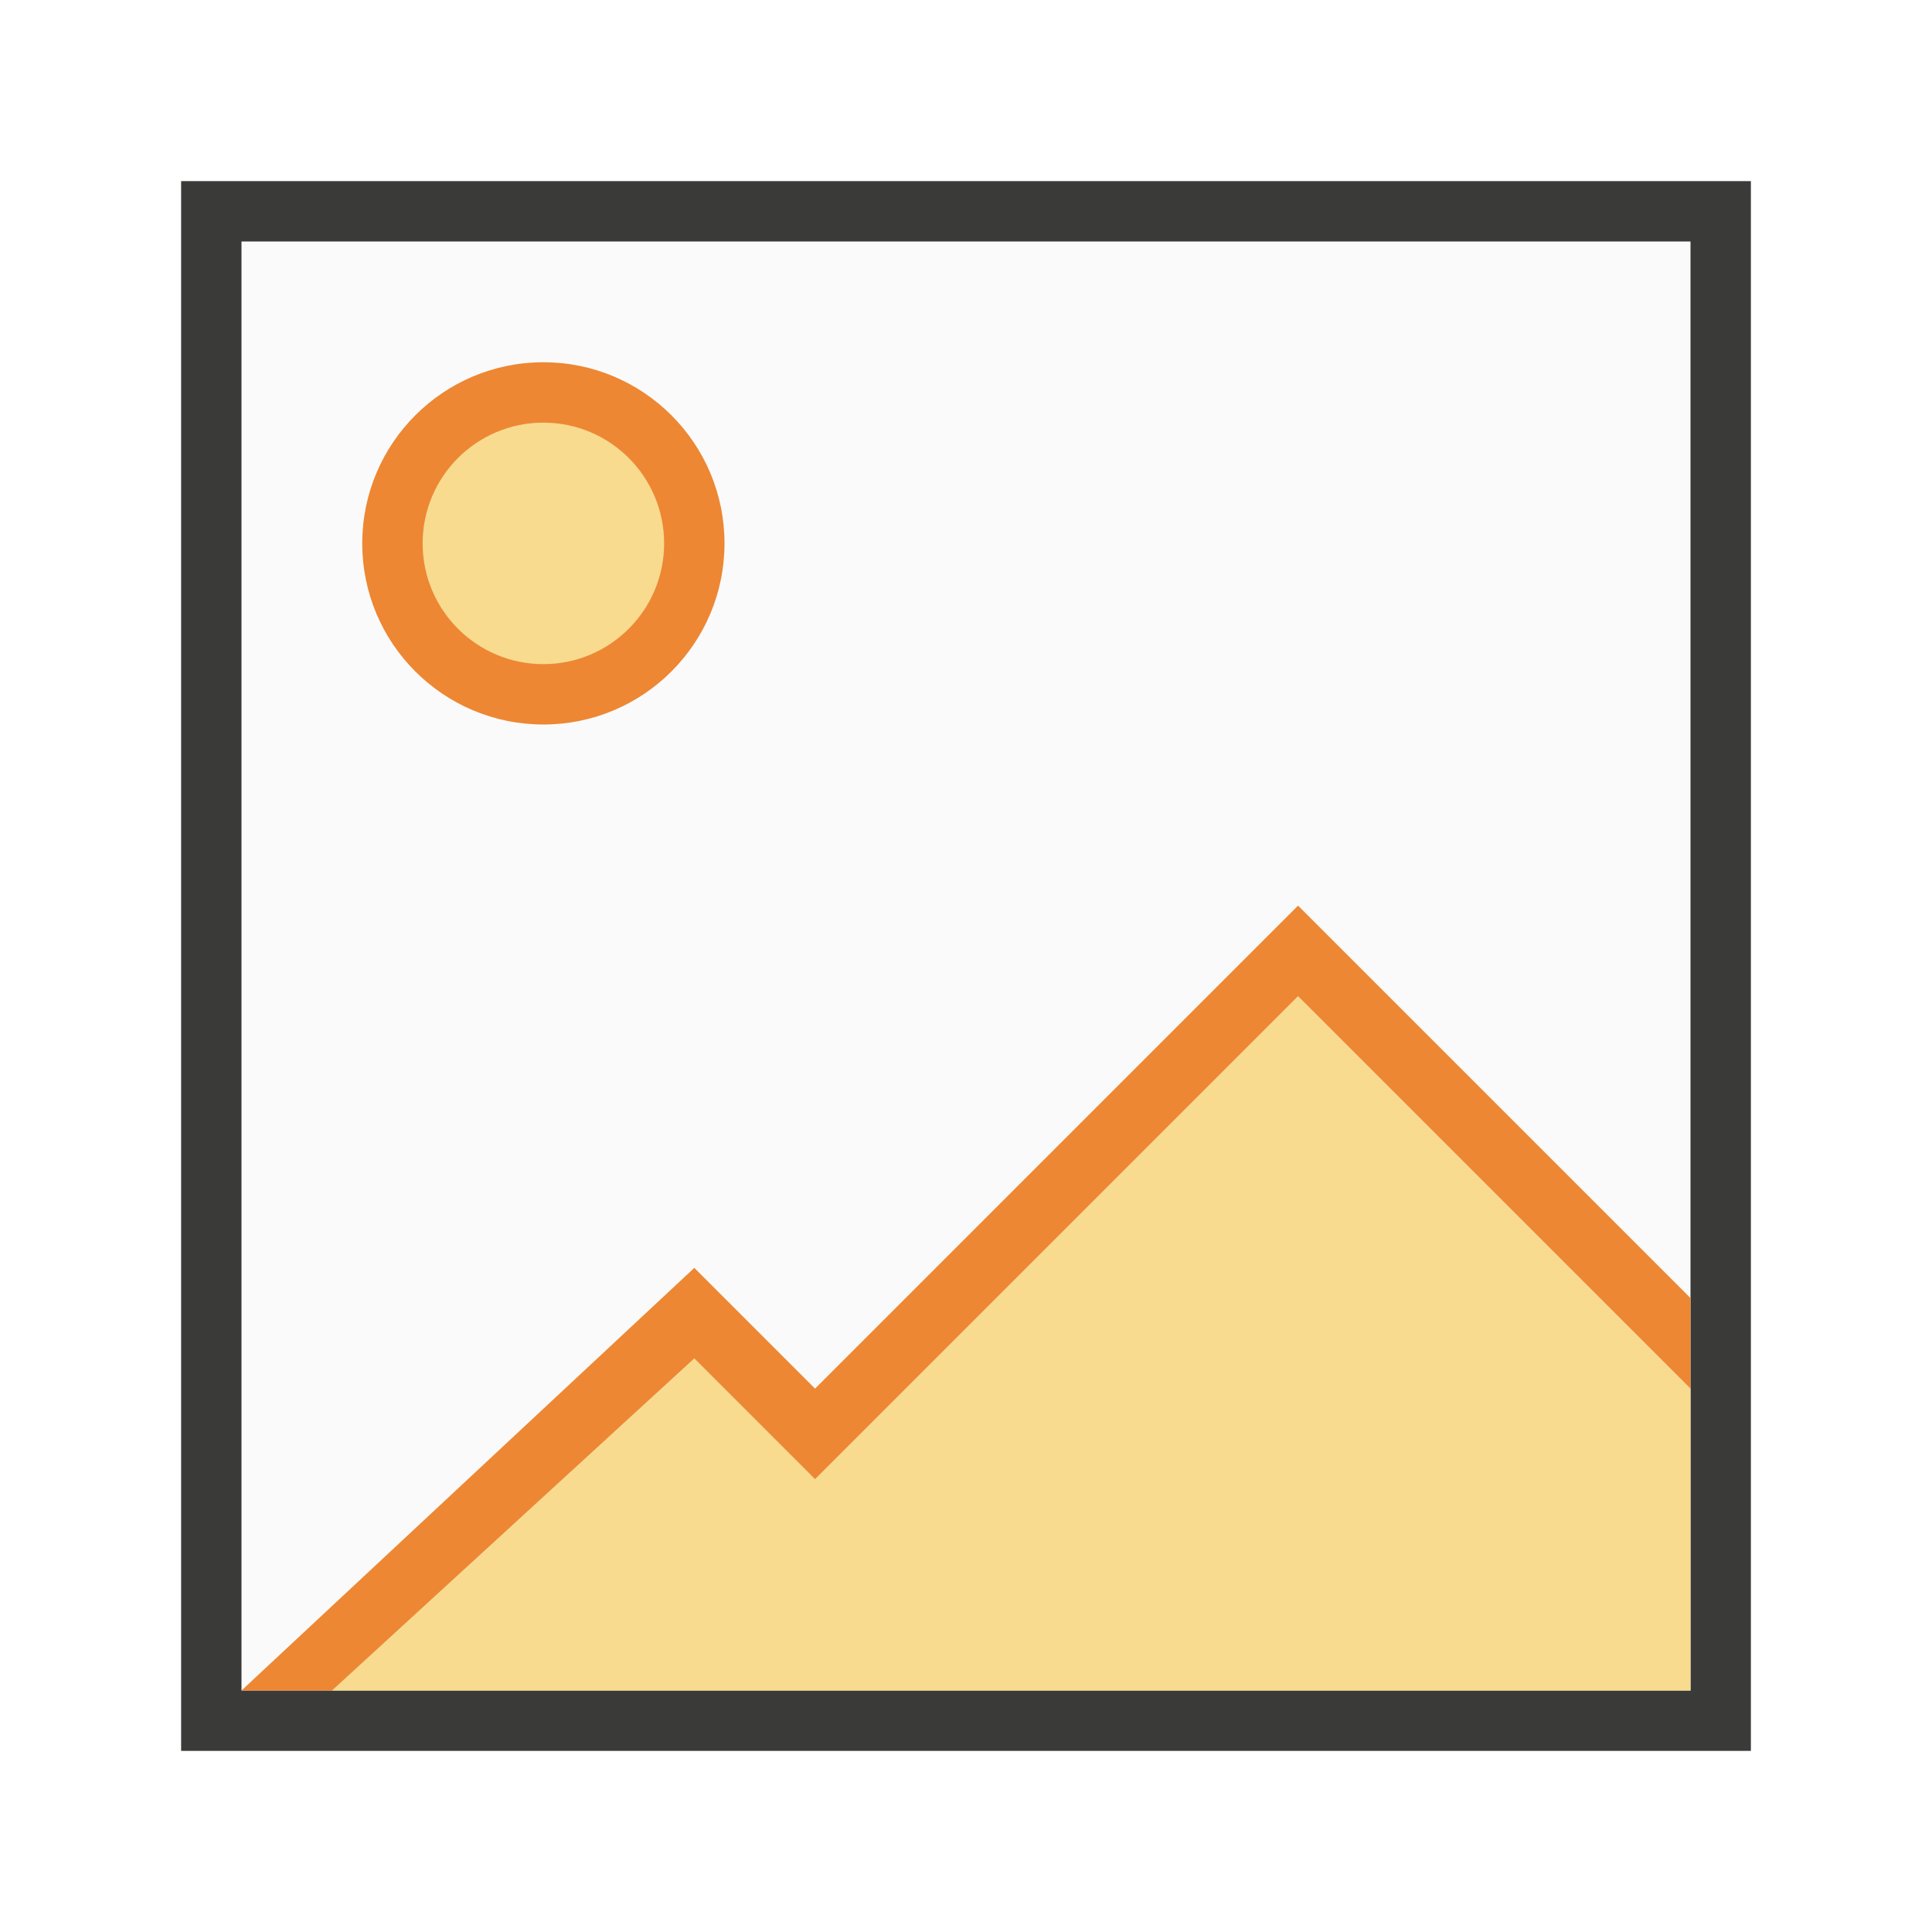
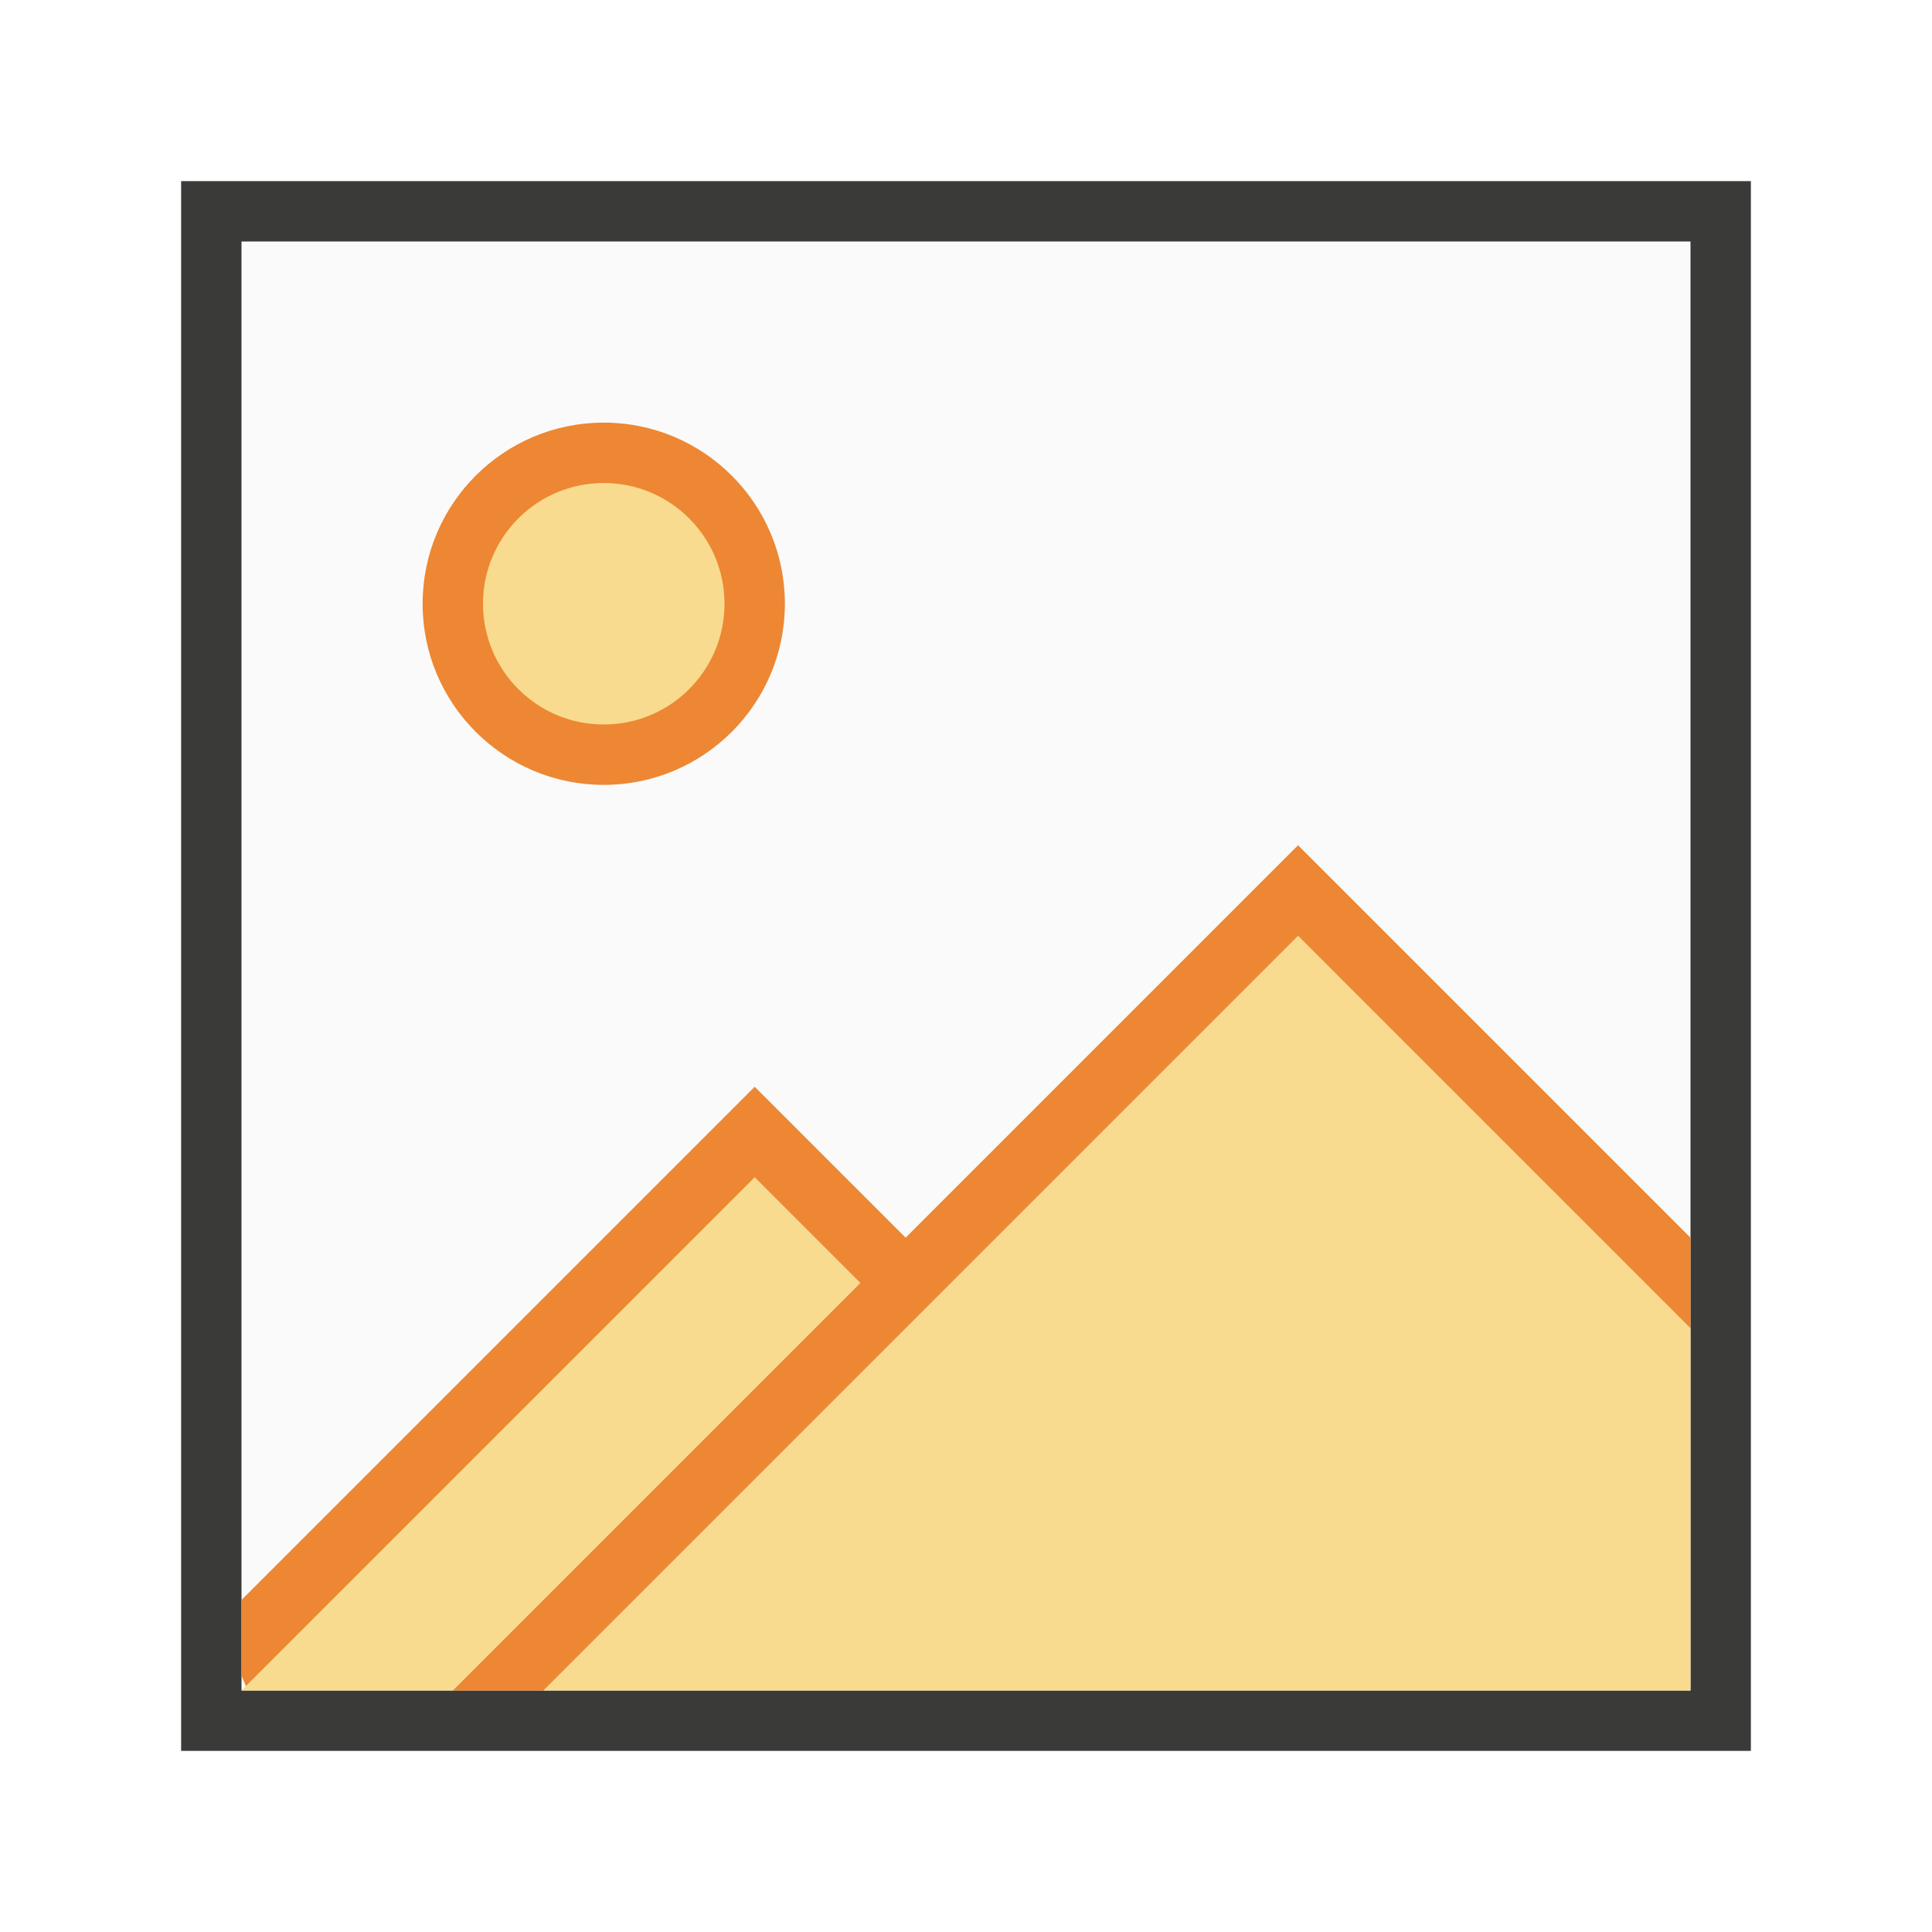
<svg xmlns="http://www.w3.org/2000/svg" viewBox="0 0 32 32">
  <path d="m4 4h24v24h-24z" fill="#fafafa" />
  <path d="m3 3v26h26v-26zm1 1h24v24h-24z" fill="#3a3a38" />
-   <path d="m12 9a3 3 0 0 1 -3 3 3 3 0 0 1 -3-3 3 3 0 0 1 3-3 3 3 0 0 1 3 3z" fill="#ed8733" />
-   <path d="m11 9a2 2 0 0 1 -2 2 2 2 0 0 1 -2-2 2 2 0 0 1 2-2 2 2 0 0 1 2 2z" fill="#f8db8f" />
+   <path d="m13 10a3 3 0 0 1 -3 3 3 3 0 0 1 -3-3 3 3 0 0 1 3-3 3 3 0 0 1 3 3z" fill="#ed8733" />
+   <path d="m12 10a2 2 0 0 1 -2 2 2 2 0 0 1 -2-2 2 2 0 0 1 2-2 2 2 0 0 1 2 2z" fill="#f8db8f" />
  <g stroke-width="1.333">
-     <path d="m21.5 16.5-8 8-2-2-6 5.5h22.5v-5z" fill="#f8db8f" />
-     <path d="m21.5 15-8 8-2-2-7.5 7h1.5l6-5.5 2 2 8-8 6.5 6.5v-1.5z" fill="#ed8733" />
+     <path d="m21.5 15.5-6.5 6.5-6 6h19v-6zm-9 4-8.428 8.428-.072.072h3.5l6.75-6.75z" fill="#f8db8f" />
+     <path d="m21.5 14-6.5 6.5-2.5-2.5-8.5 8.5v1.25l.072.178 8.428-8.428 1.75 1.75-6.75 6.75h1.5l12.5-12.5 6.5 6.5v-1.5z" fill="#ed8733" />
  </g>
</svg>
